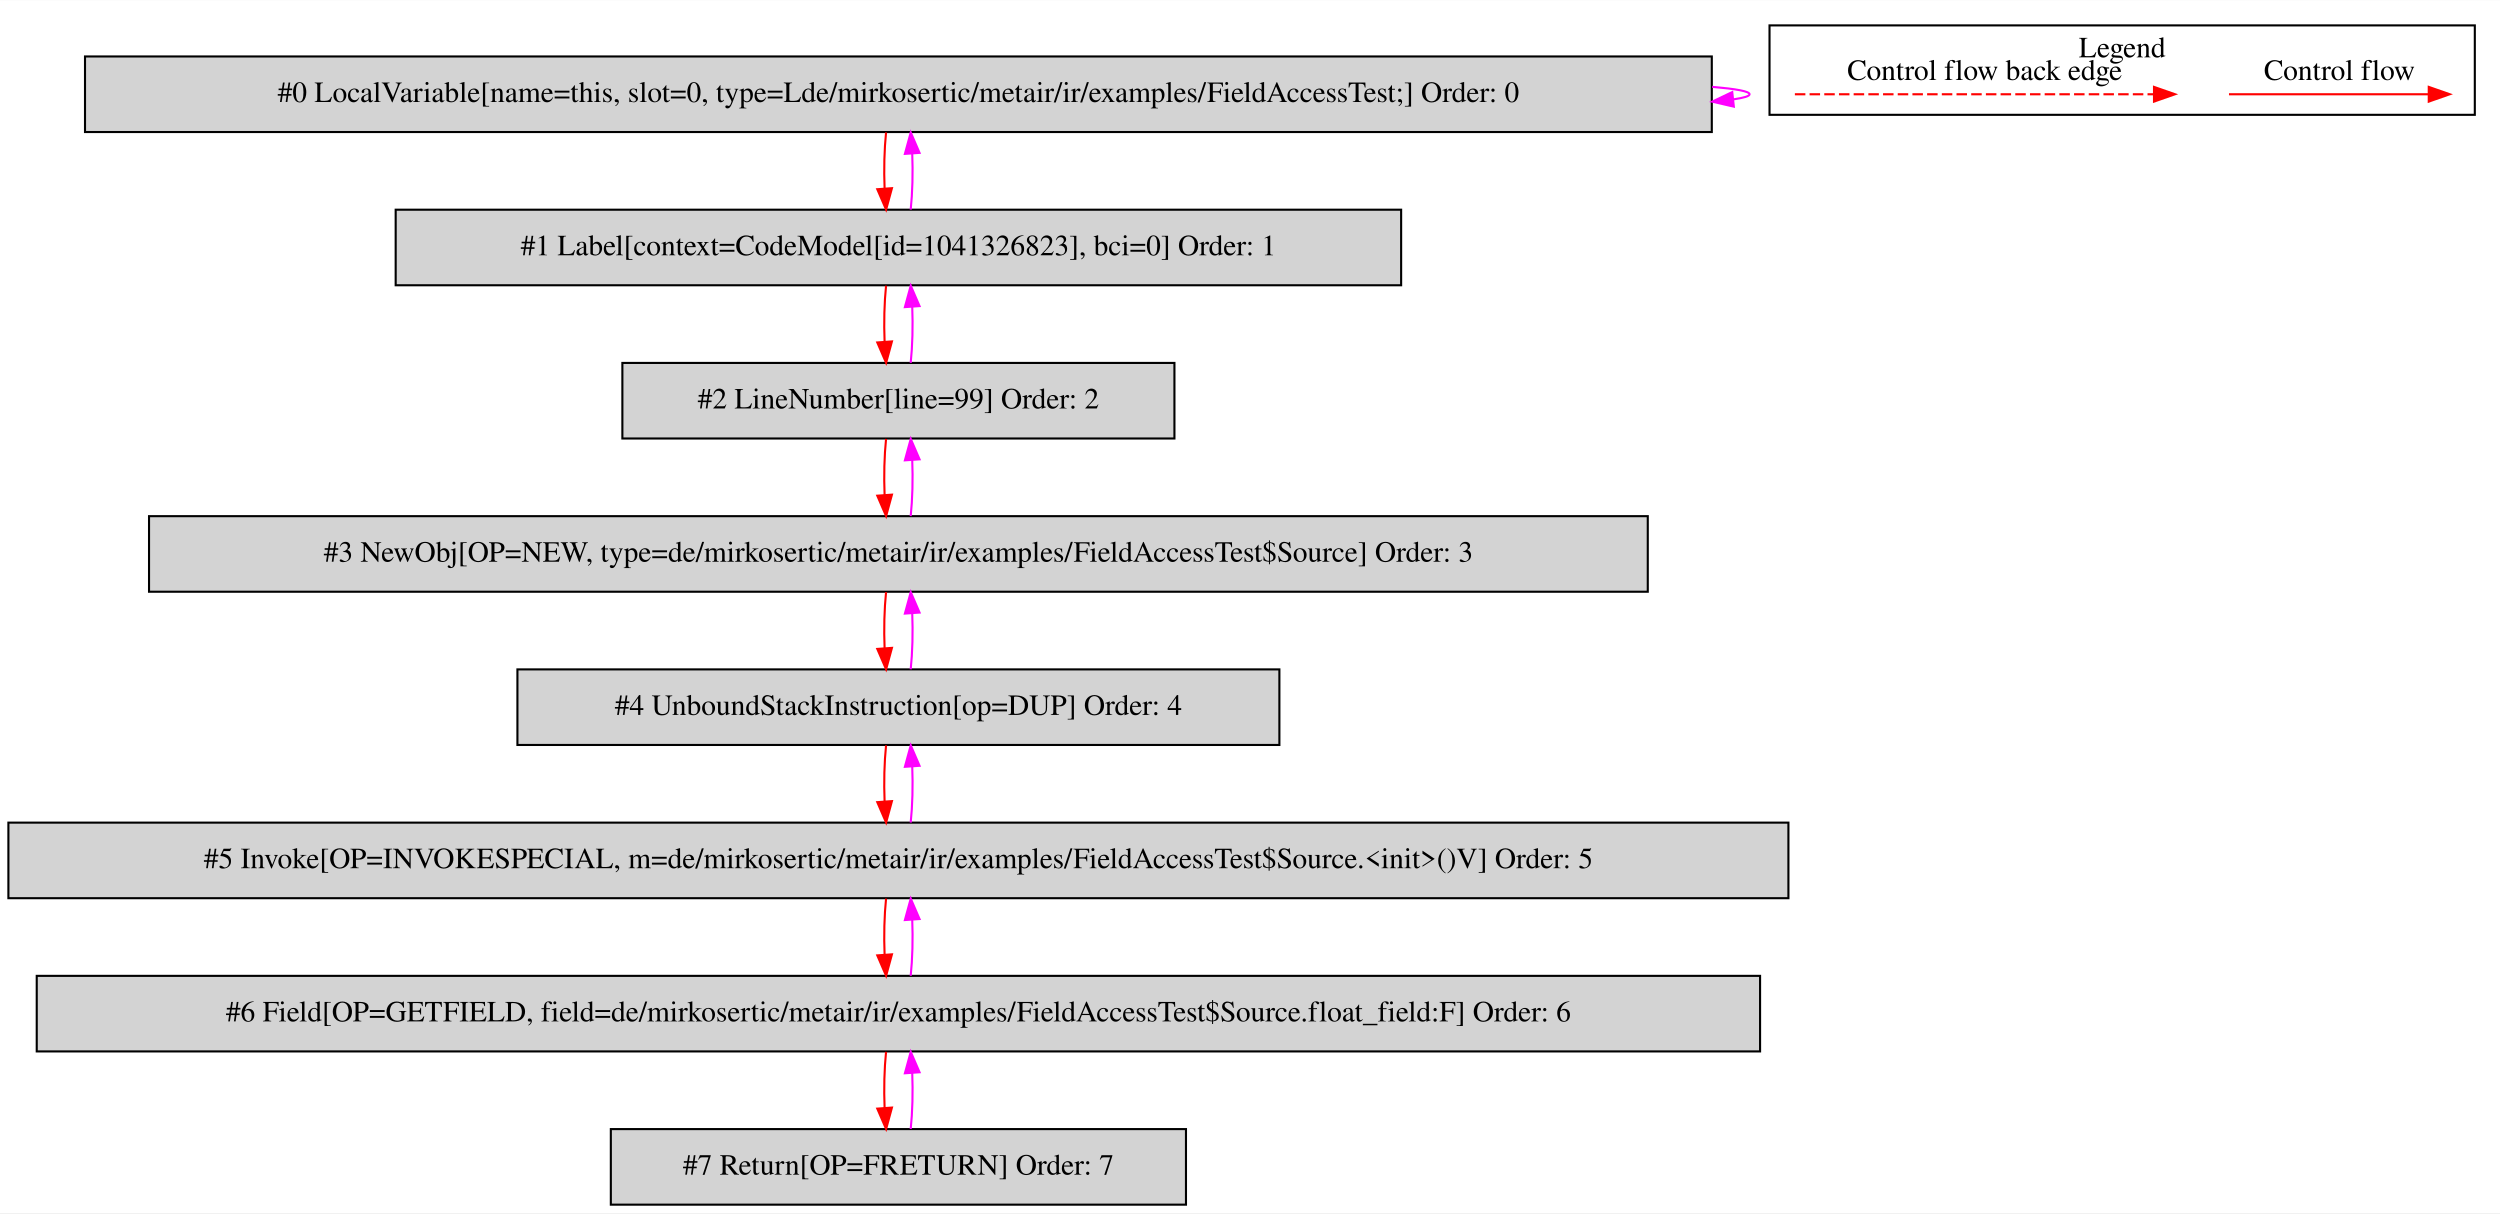
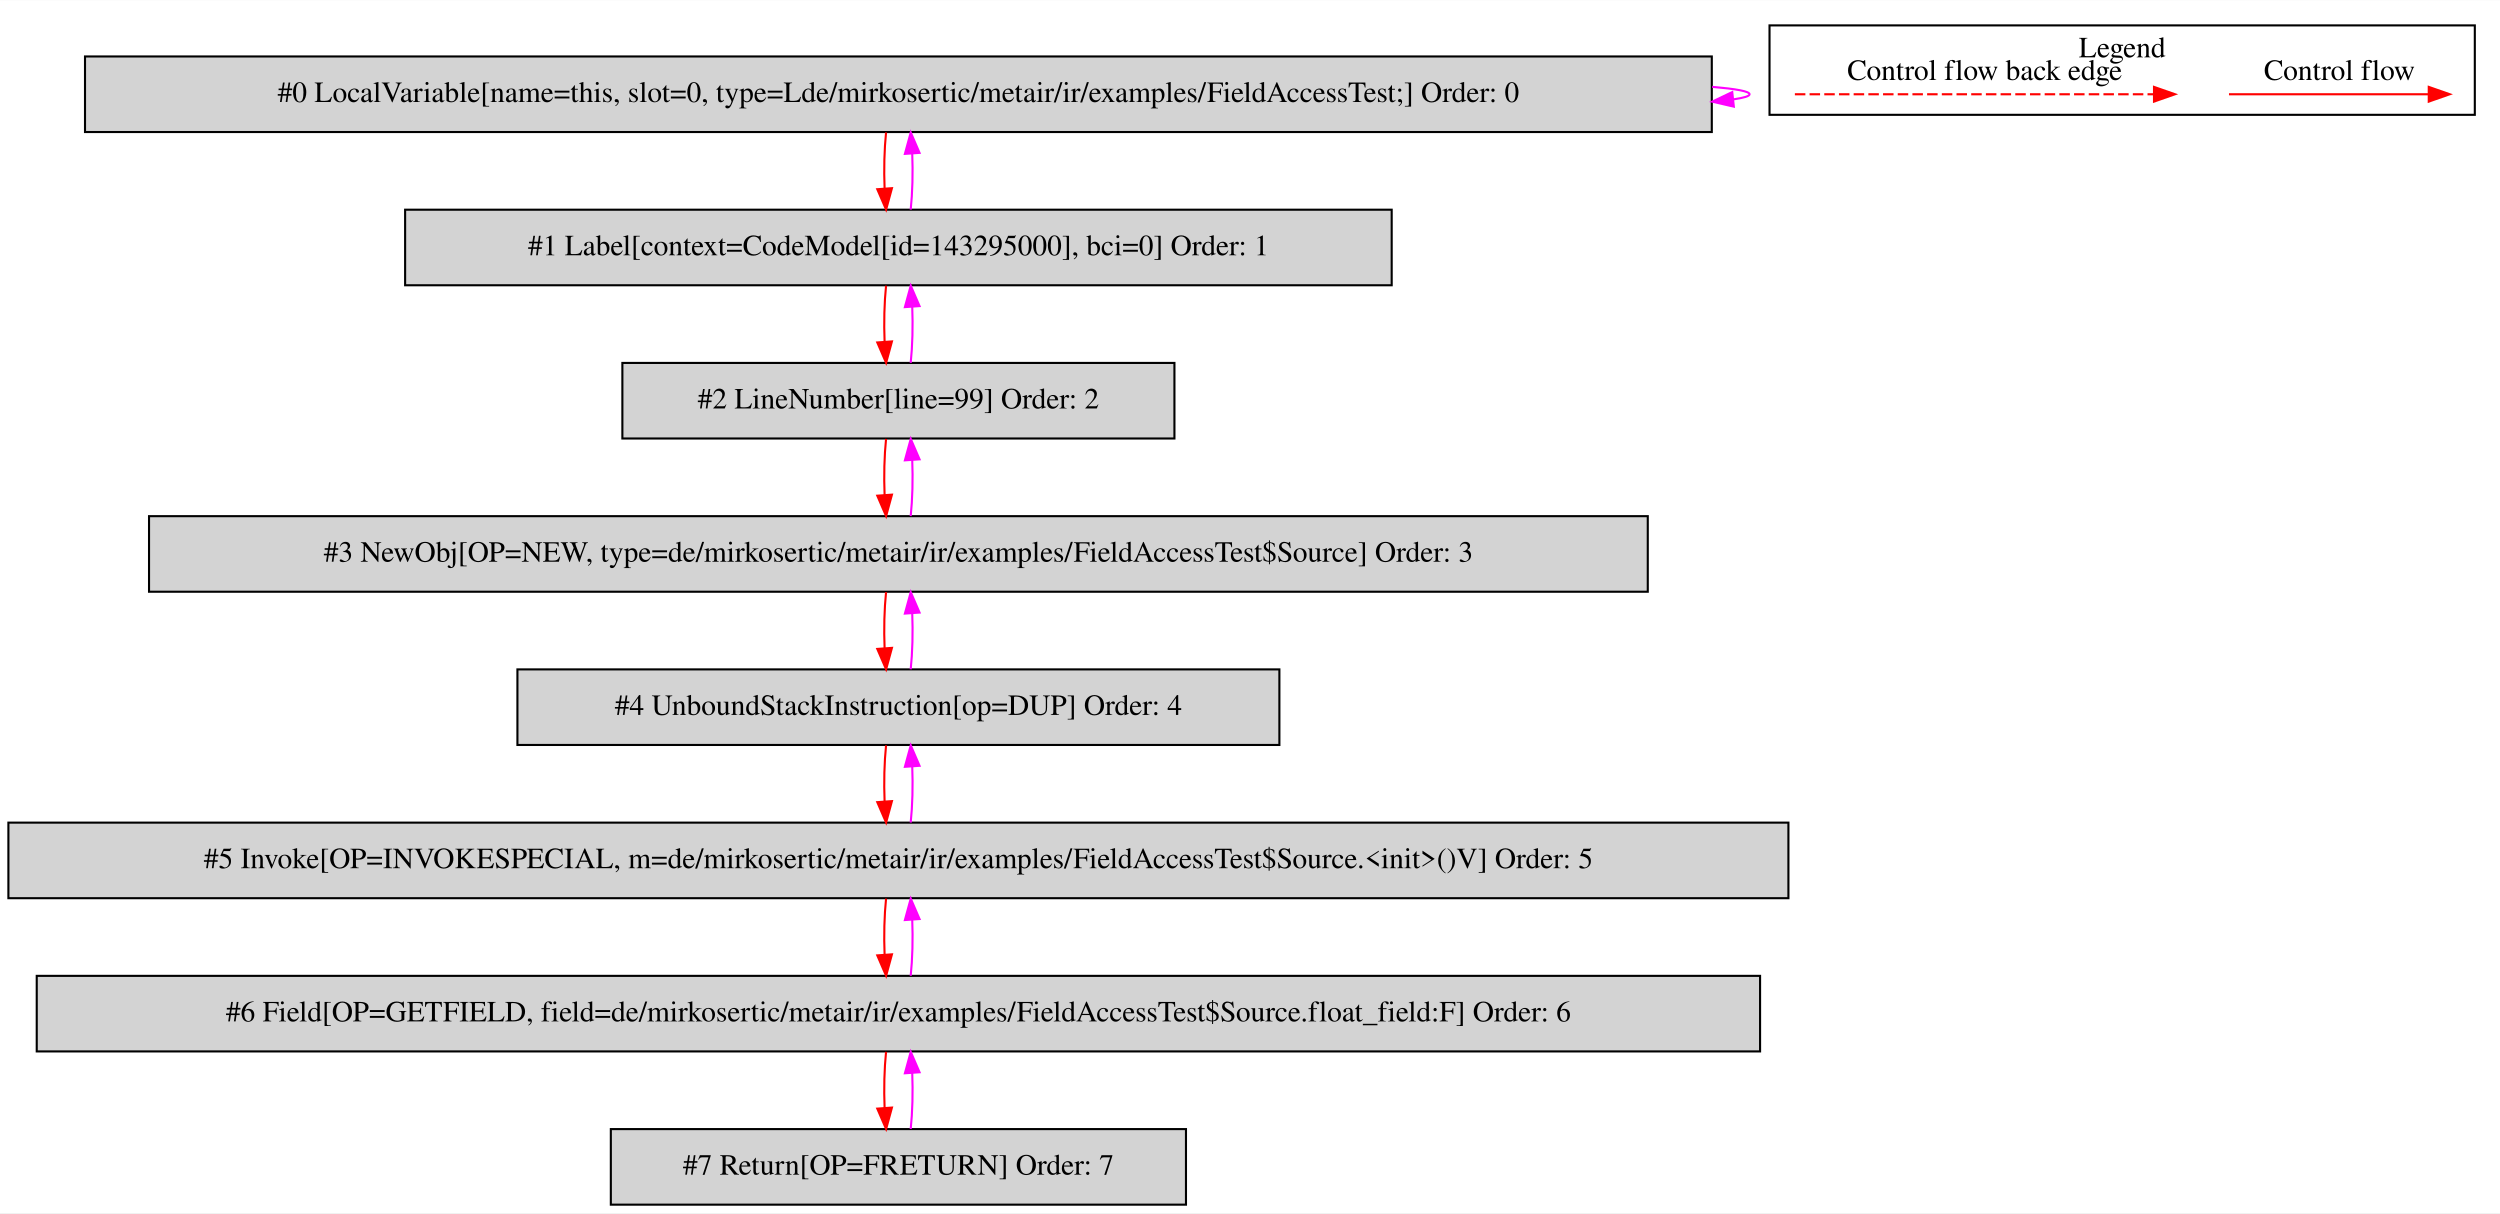
<svg xmlns="http://www.w3.org/2000/svg" width="1191pt" height="578pt" viewBox="0.00 0.00 1191.00 577.80">
  <g id="graph0" class="graph" transform="scale(1 1) rotate(0) translate(4 573.8)">
    <polygon fill="white" stroke="transparent" points="-4,4 -4,-573.8 1187,-573.8 1187,4 -4,4" />
    <g id="clust1" class="cluster">
      <polygon fill="none" stroke="black" points="839,-519.2 839,-561.8 1175,-561.8 1175,-519.2 839,-519.2" />
      <text text-anchor="middle" x="1007" y="-546.6" font-family="Times,serif" font-size="14.00">Legend</text>
    </g>
    <g id="node1" class="node">
      <polygon fill="lightgrey" stroke="black" points="811.5,-547 36.5,-547 36.5,-511 811.5,-511 811.5,-547" />
      <text text-anchor="middle" x="424" y="-525.3" font-family="Times,serif" font-size="14.00">#0 LocalVariable[name=this, slot=0, type=Lde/mirkosertic/metair/ir/examples/FieldAccessTest;] Order: 0</text>
    </g>
    <g id="edge1" class="edge">
      <path fill="none" stroke="fuchsia" d="M811.68,-532.52C823.06,-531.56 829.5,-530.39 829.5,-529 829.5,-528.11 826.86,-527.31 821.97,-526.59" />
      <polygon fill="fuchsia" stroke="fuchsia" points="822,-523.08 811.68,-525.48 821.24,-530.04 822,-523.08" />
    </g>
    <g id="node2" class="node">
-       <polygon fill="lightgrey" stroke="black" points="663.5,-474 184.5,-474 184.5,-438 663.5,-438 663.5,-474" />
-       <text text-anchor="middle" x="424" y="-452.3" font-family="Times,serif" font-size="14.00">#1 Label[context=CodeModel[id=1041326823], bci=0] Order: 1</text>
+       <polygon fill="lightgrey" stroke="black" points="659,-474 189,-474 189,-438 659,-438 659,-474" />
+       <text text-anchor="middle" x="424" y="-452.3" font-family="Times,serif" font-size="14.00">#1 Label[context=CodeModel[id=143295000], bci=0] Order: 1</text>
    </g>
    <g id="edge2" class="edge">
      <path fill="none" stroke="red" d="M418.12,-510.81C417.28,-502.79 417.05,-493.05 417.42,-484.07" />
      <polygon fill="red" stroke="red" points="420.92,-484.25 418.14,-474.03 413.94,-483.75 420.92,-484.25" />
    </g>
    <g id="edge3" class="edge">
      <path fill="none" stroke="fuchsia" d="M429.86,-474.03C430.71,-482.03 430.95,-491.77 430.59,-500.75" />
      <polygon fill="fuchsia" stroke="fuchsia" points="427.09,-500.59 429.88,-510.81 434.07,-501.08 427.09,-500.59" />
    </g>
    <g id="node3" class="node">
      <polygon fill="lightgrey" stroke="black" points="555.5,-401 292.5,-401 292.5,-365 555.5,-365 555.5,-401" />
      <text text-anchor="middle" x="424" y="-379.3" font-family="Times,serif" font-size="14.00">#2 LineNumber[line=99] Order: 2</text>
    </g>
    <g id="edge4" class="edge">
      <path fill="none" stroke="red" d="M418.12,-437.81C417.28,-429.79 417.05,-420.05 417.42,-411.07" />
      <polygon fill="red" stroke="red" points="420.92,-411.25 418.14,-401.03 413.94,-410.75 420.92,-411.25" />
    </g>
    <g id="edge5" class="edge">
      <path fill="none" stroke="fuchsia" d="M429.86,-401.03C430.71,-409.03 430.95,-418.77 430.59,-427.75" />
      <polygon fill="fuchsia" stroke="fuchsia" points="427.09,-427.59 429.88,-437.81 434.07,-428.08 427.09,-427.59" />
    </g>
    <g id="node4" class="node">
      <polygon fill="lightgrey" stroke="black" points="781,-328 67,-328 67,-292 781,-292 781,-328" />
      <text text-anchor="middle" x="424" y="-306.3" font-family="Times,serif" font-size="14.00">#3 NewObj[OP=NEW, type=de/mirkosertic/metair/ir/examples/FieldAccessTest$Source] Order: 3</text>
    </g>
    <g id="edge6" class="edge">
      <path fill="none" stroke="red" d="M418.12,-364.81C417.28,-356.79 417.05,-347.05 417.42,-338.07" />
      <polygon fill="red" stroke="red" points="420.92,-338.25 418.14,-328.03 413.94,-337.75 420.92,-338.25" />
    </g>
    <g id="edge7" class="edge">
      <path fill="none" stroke="fuchsia" d="M429.86,-328.03C430.71,-336.03 430.95,-345.77 430.59,-354.75" />
      <polygon fill="fuchsia" stroke="fuchsia" points="427.09,-354.59 429.88,-364.81 434.07,-355.08 427.09,-354.59" />
    </g>
    <g id="node5" class="node">
      <polygon fill="lightgrey" stroke="black" points="605.5,-255 242.5,-255 242.5,-219 605.5,-219 605.5,-255" />
      <text text-anchor="middle" x="424" y="-233.3" font-family="Times,serif" font-size="14.00">#4 UnboundStackInstruction[op=DUP] Order: 4</text>
    </g>
    <g id="edge8" class="edge">
      <path fill="none" stroke="red" d="M418.12,-291.81C417.28,-283.79 417.05,-274.05 417.42,-265.07" />
      <polygon fill="red" stroke="red" points="420.92,-265.25 418.14,-255.03 413.94,-264.75 420.92,-265.25" />
    </g>
    <g id="edge9" class="edge">
      <path fill="none" stroke="fuchsia" d="M429.86,-255.03C430.71,-263.03 430.95,-272.77 430.59,-281.75" />
      <polygon fill="fuchsia" stroke="fuchsia" points="427.09,-281.59 429.88,-291.81 434.07,-282.08 427.09,-281.59" />
    </g>
    <g id="node6" class="node">
      <polygon fill="lightgrey" stroke="black" points="848,-182 0,-182 0,-146 848,-146 848,-182" />
      <text text-anchor="middle" x="424" y="-160.3" font-family="Times,serif" font-size="14.00">#5 Invoke[OP=INVOKESPECIAL, m=de/mirkosertic/metair/ir/examples/FieldAccessTest$Source.&lt;init&gt;()V] Order: 5</text>
    </g>
    <g id="edge10" class="edge">
      <path fill="none" stroke="red" d="M418.12,-218.81C417.28,-210.79 417.05,-201.05 417.42,-192.07" />
      <polygon fill="red" stroke="red" points="420.92,-192.25 418.14,-182.03 413.94,-191.75 420.92,-192.25" />
    </g>
    <g id="edge11" class="edge">
      <path fill="none" stroke="fuchsia" d="M429.86,-182.03C430.71,-190.03 430.95,-199.77 430.59,-208.75" />
      <polygon fill="fuchsia" stroke="fuchsia" points="427.09,-208.59 429.88,-218.81 434.07,-209.08 427.09,-208.59" />
    </g>
    <g id="node7" class="node">
      <polygon fill="lightgrey" stroke="black" points="834.5,-109 13.5,-109 13.5,-73 834.5,-73 834.5,-109" />
      <text text-anchor="middle" x="424" y="-87.3" font-family="Times,serif" font-size="14.00">#6 Field[OP=GETFIELD, field=de/mirkosertic/metair/ir/examples/FieldAccessTest$Source.float_field:F] Order: 6</text>
    </g>
    <g id="edge12" class="edge">
      <path fill="none" stroke="red" d="M418.12,-145.81C417.28,-137.79 417.05,-128.05 417.42,-119.07" />
      <polygon fill="red" stroke="red" points="420.92,-119.25 418.14,-109.03 413.94,-118.75 420.92,-119.25" />
    </g>
    <g id="edge13" class="edge">
      <path fill="none" stroke="fuchsia" d="M429.86,-109.03C430.71,-117.03 430.95,-126.77 430.59,-135.75" />
      <polygon fill="fuchsia" stroke="fuchsia" points="427.09,-135.59 429.88,-145.81 434.07,-136.08 427.09,-135.59" />
    </g>
    <g id="node8" class="node">
      <polygon fill="lightgrey" stroke="black" points="561,-36 287,-36 287,0 561,0 561,-36" />
      <text text-anchor="middle" x="424" y="-14.3" font-family="Times,serif" font-size="14.00">#7 Return[OP=FRETURN] Order: 7</text>
    </g>
    <g id="edge14" class="edge">
      <path fill="none" stroke="red" d="M418.12,-72.81C417.28,-64.79 417.05,-55.05 417.42,-46.07" />
      <polygon fill="red" stroke="red" points="420.92,-46.25 418.14,-36.03 413.94,-45.75 420.92,-46.25" />
    </g>
    <g id="edge15" class="edge">
      <path fill="none" stroke="fuchsia" d="M429.86,-36.03C430.71,-44.03 430.95,-53.77 430.59,-62.75" />
      <polygon fill="fuchsia" stroke="fuchsia" points="427.09,-62.59 429.88,-72.81 434.07,-63.08 427.09,-62.59" />
    </g>
    <g id="edge16" class="edge">
      <path fill="none" stroke="red" d="M1057.89,-529C1069.11,-529 1127.24,-529 1152.86,-529" />
      <polygon fill="red" stroke="red" points="1153.06,-532.5 1163.06,-529 1153.06,-525.5 1153.06,-532.5" />
      <text text-anchor="middle" x="1110.5" y="-535.8" font-family="Times,serif" font-size="14.00">Control flow</text>
    </g>
    <g id="edge17" class="edge">
      <path fill="none" stroke="red" stroke-dasharray="5,2" d="M851.08,-529C868.05,-529 984.21,-529 1022.08,-529" />
      <polygon fill="red" stroke="red" points="1022.17,-532.5 1032.17,-529 1022.17,-525.5 1022.17,-532.5" />
      <text text-anchor="middle" x="941.5" y="-535.8" font-family="Times,serif" font-size="14.00">Control flow back edge</text>
    </g>
  </g>
</svg>
